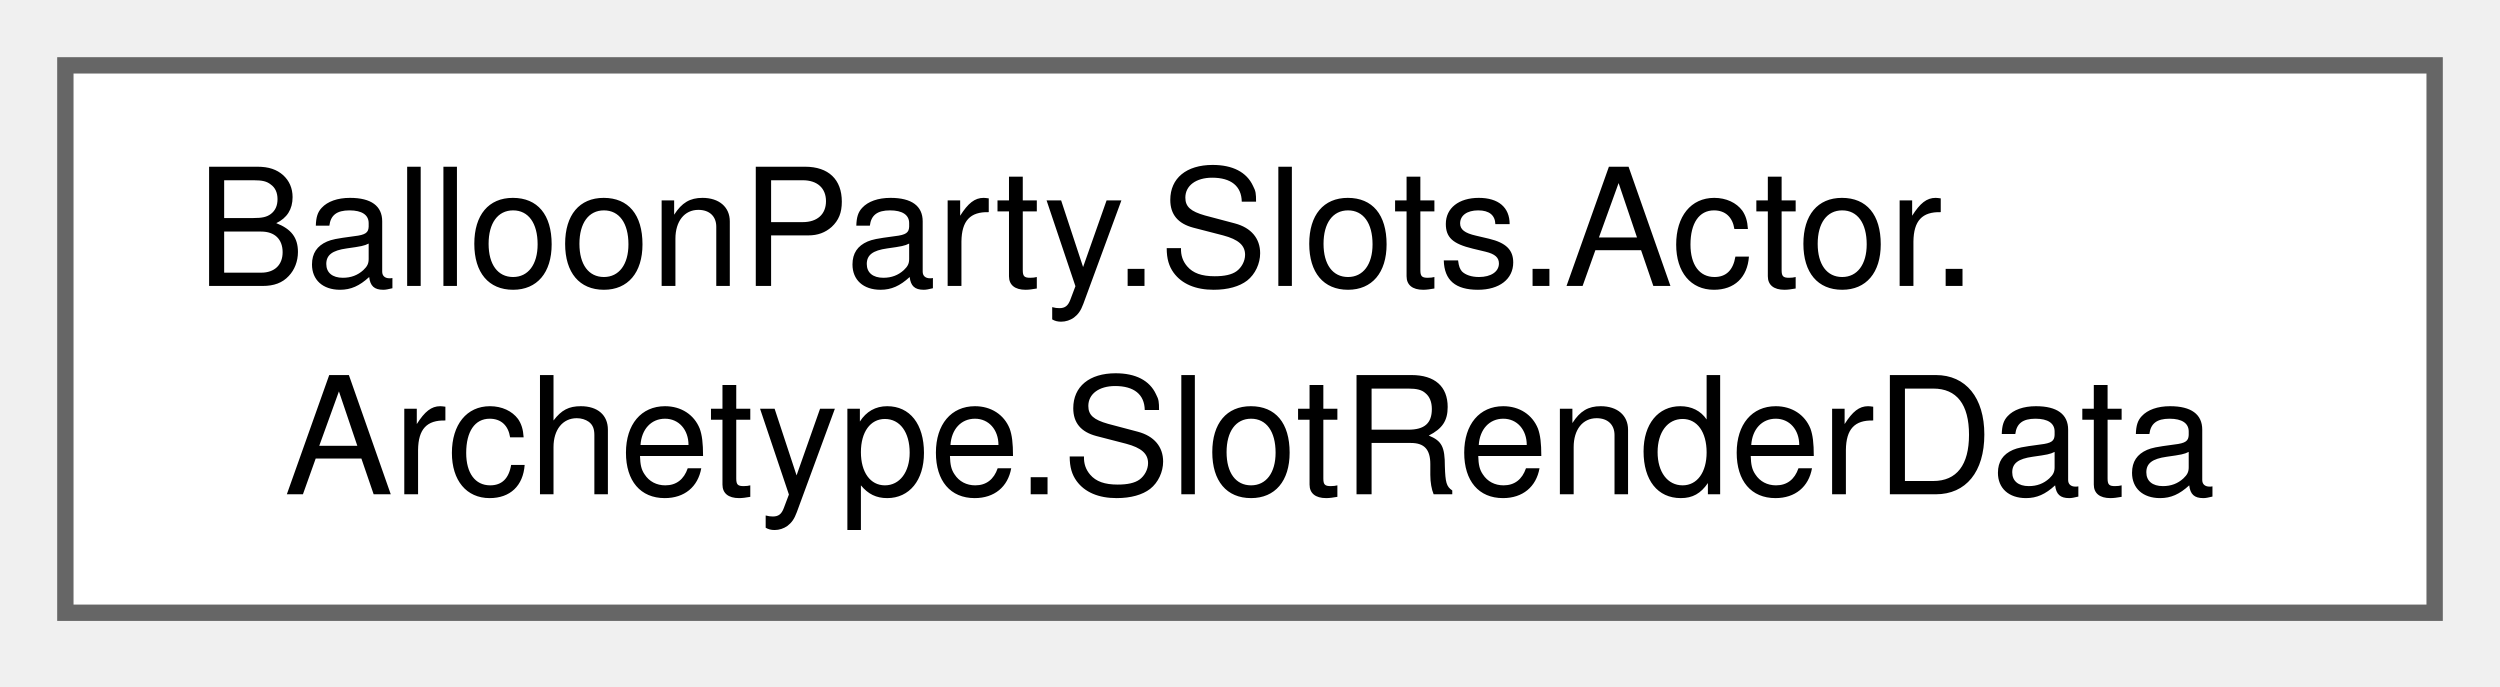
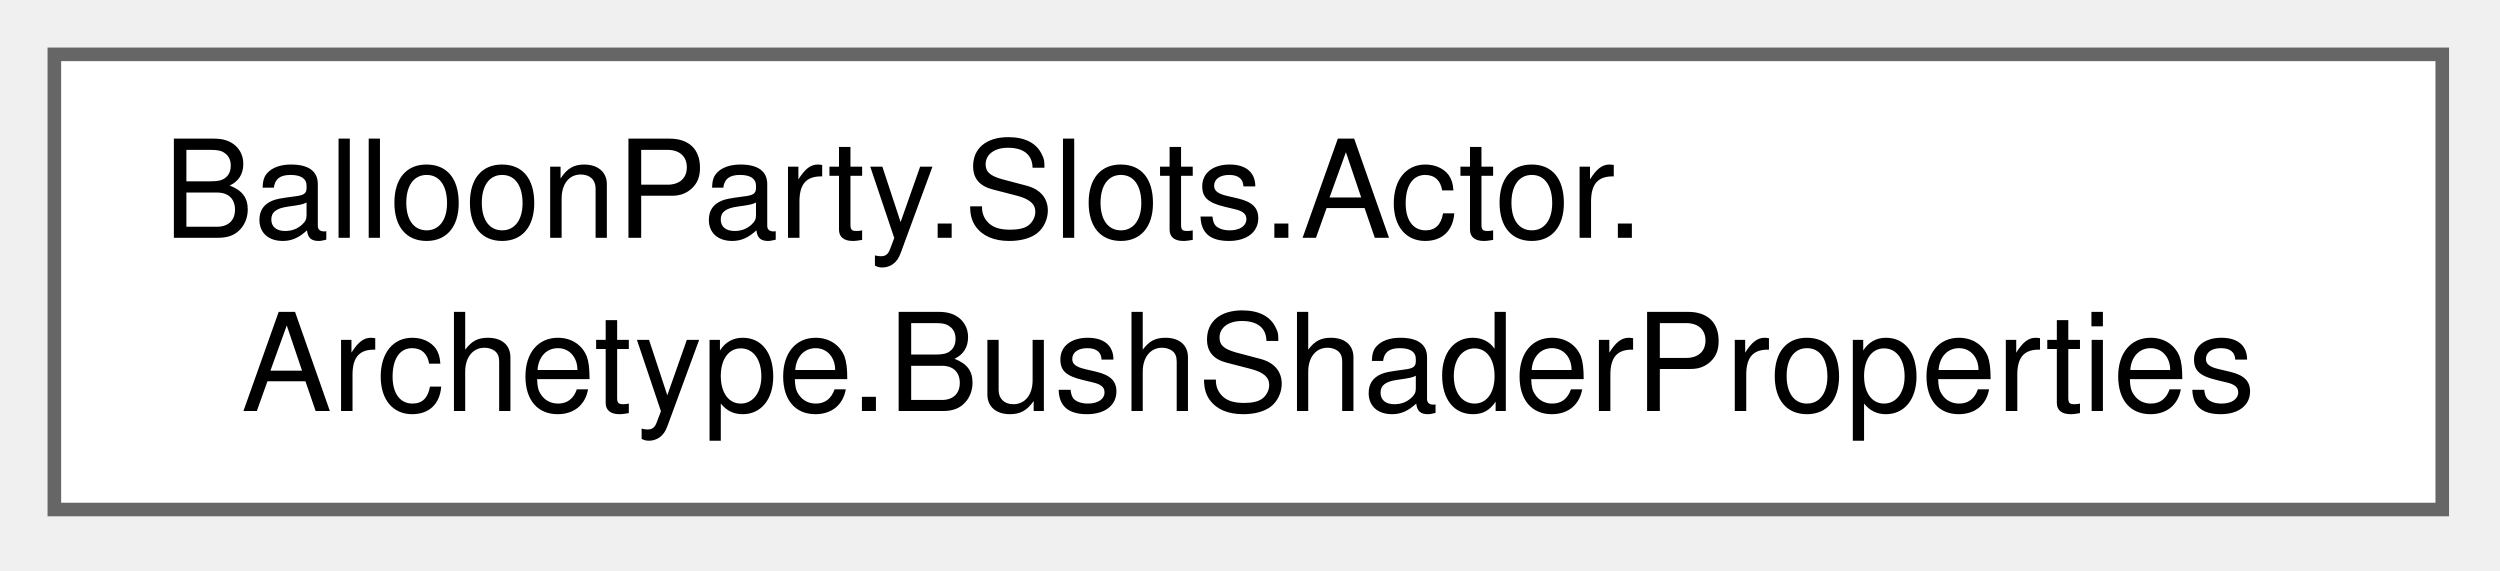
- <svg xmlns="http://www.w3.org/2000/svg" xmlns:xlink="http://www.w3.org/1999/xlink" width="153pt" height="42pt" viewBox="0.00 0.00 153.00 42.00">
+ <svg xmlns="http://www.w3.org/2000/svg" xmlns:xlink="http://www.w3.org/1999/xlink" width="184pt" height="42pt" viewBox="0.00 0.00 184.00 42.00">
  <g id="graph0" class="graph" transform="scale(1 1) rotate(0) translate(4 37.5)">
    <g id="Node000000" class="node">
      <g id="a_Node000000">
-         <a xlink:href="structBalloonParty_1_1Slots_1_1Actor_1_1Archetype_1_1SlotRenderData.html" target="_top" xlink:title="Per-slot branch material/matrix plus the slot's two leaf tiers.">
-           <polygon fill="white" stroke="#666666" points="145,-33.5 0,-33.5 0,0 145,0 145,-33.5" />
+         <a xlink:href="classBalloonParty_1_1Slots_1_1Actor_1_1Archetype_1_1BushShaderProperties.html" target="_top" xlink:title="Leaf and branch shaders deliberately reuse the same shadow/sprite-scale prop names,...">
+           <polygon fill="white" stroke="#666666" points="175.75,-33.5 0,-33.5 0,0 175.75,0 175.75,-33.5" />
          <text xml:space="preserve" text-anchor="start" x="8" y="-20" font-family="Helvetica,sans-Serif" font-size="10.00">BalloonParty.Slots.Actor.</text>
-           <text xml:space="preserve" text-anchor="middle" x="72.5" y="-7.25" font-family="Helvetica,sans-Serif" font-size="10.00">Archetype.SlotRenderData</text>
+           <text xml:space="preserve" text-anchor="middle" x="87.88" y="-7.25" font-family="Helvetica,sans-Serif" font-size="10.00">Archetype.BushShaderProperties</text>
        </a>
      </g>
    </g>
  </g>
</svg>
